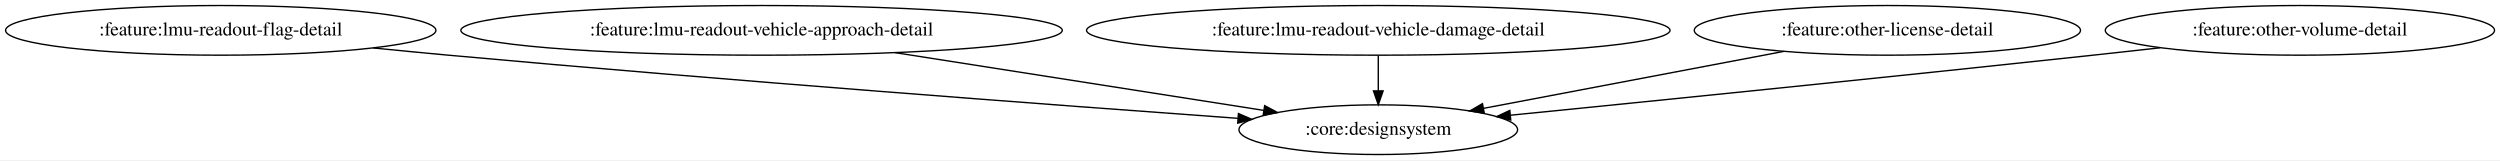
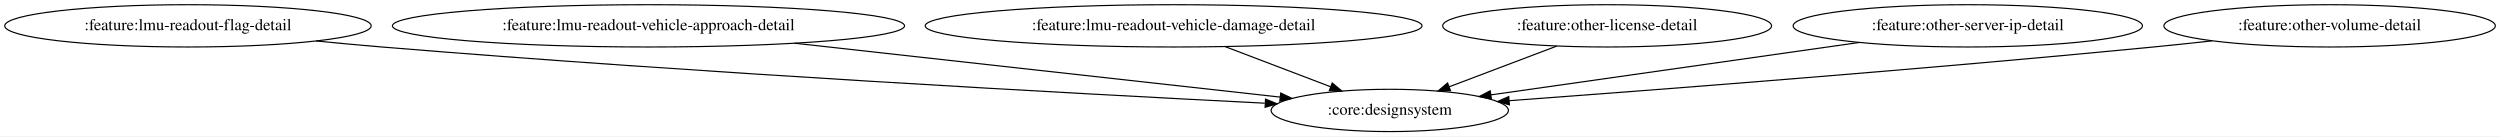
- <svg xmlns="http://www.w3.org/2000/svg" width="1812pt" height="116pt" viewBox="0.00 0.00 1812.02 116.00">
+ <svg xmlns="http://www.w3.org/2000/svg" width="2128pt" height="116pt" viewBox="0.00 0.00 2128.02 116.00">
  <g id="graph0" class="graph" transform="scale(1 1) rotate(0) translate(4 112)">
-     <polygon fill="white" stroke="transparent" points="-4,4 -4,-112 1808.02,-112 1808.02,4 -4,4" />
+     <polygon fill="white" stroke="transparent" points="-4,4 -4,-112 2124.02,-112 2124.02,4 -4,4" />
    <g id="node1" class="node">
      <ellipse fill="none" stroke="black" cx="155.99" cy="-90" rx="155.97" ry="18" />
      <text text-anchor="middle" x="155.99" y="-86.3" font-family="Times,serif" font-size="14.00">:feature:lmu-readout-flag-detail</text>
    </g>
    <g id="node2" class="node">
-       <ellipse fill="none" stroke="black" cx="994.99" cy="-18" rx="100.98" ry="18" />
-       <text text-anchor="middle" x="994.99" y="-14.3" font-family="Times,serif" font-size="14.00">:core:designsystem</text>
+       <ellipse fill="none" stroke="black" cx="1178.99" cy="-18" rx="100.98" ry="18" />
+       <text text-anchor="middle" x="1178.99" y="-14.3" font-family="Times,serif" font-size="14.00">:core:designsystem</text>
    </g>
    <g id="edge1" class="edge">
-       <path fill="none" stroke="black" d="M266.45,-77.25C284.66,-75.42 303.35,-73.6 320.99,-72 523.77,-53.58 761.24,-35.79 893.25,-26.23" />
-       <polygon fill="black" stroke="black" points="893.63,-29.71 903.35,-25.5 893.13,-22.73 893.63,-29.71" />
+       <path fill="none" stroke="black" d="M265.1,-77.12C283.73,-75.28 302.9,-73.49 320.99,-72 591.33,-49.73 910.3,-32.37 1072.57,-24.17" />
+       <polygon fill="black" stroke="black" points="1073.22,-27.64 1083.03,-23.64 1072.87,-20.65 1073.22,-27.64" />
    </g>
    <g id="node3" class="node">
      <ellipse fill="none" stroke="black" cx="547.99" cy="-90" rx="217.96" ry="18" />
      <text text-anchor="middle" x="547.99" y="-86.3" font-family="Times,serif" font-size="14.00">:feature:lmu-readout-vehicle-approach-detail</text>
    </g>
    <g id="edge2" class="edge">
-       <path fill="none" stroke="black" d="M644.7,-73.85C724.43,-61.37 836.31,-43.85 912.01,-31.99" />
-       <polygon fill="black" stroke="black" points="912.64,-35.44 921.98,-30.43 911.56,-28.52 912.64,-35.44" />
+       <path fill="none" stroke="black" d="M672.27,-75.21C793.79,-61.73 976.05,-41.51 1085.67,-29.35" />
+       <polygon fill="black" stroke="black" points="1086.16,-32.82 1095.72,-28.24 1085.39,-25.86 1086.16,-32.82" />
    </g>
    <g id="node4" class="node">
      <ellipse fill="none" stroke="black" cx="994.99" cy="-90" rx="211.46" ry="18" />
      <text text-anchor="middle" x="994.99" y="-86.3" font-family="Times,serif" font-size="14.00">:feature:lmu-readout-vehicle-damage-detail</text>
    </g>
    <g id="edge3" class="edge">
-       <path fill="none" stroke="black" d="M994.99,-71.7C994.99,-63.98 994.99,-54.71 994.99,-46.11" />
-       <polygon fill="black" stroke="black" points="998.49,-46.1 994.99,-36.1 991.49,-46.1 998.49,-46.1" />
+       <path fill="none" stroke="black" d="M1039.06,-72.23C1065.97,-61.99 1100.48,-48.87 1128.49,-38.21" />
+       <polygon fill="black" stroke="black" points="1130,-41.38 1138.11,-34.55 1127.52,-34.84 1130,-41.38" />
    </g>
    <g id="node5" class="node">
      <ellipse fill="none" stroke="black" cx="1363.99" cy="-90" rx="139.98" ry="18" />
      <text text-anchor="middle" x="1363.99" y="-86.3" font-family="Times,serif" font-size="14.00">:feature:other-license-detail</text>
    </g>
    <g id="edge4" class="edge">
-       <path fill="none" stroke="black" d="M1288.87,-74.75C1225.46,-62.72 1135.08,-45.58 1071.33,-33.48" />
-       <polygon fill="black" stroke="black" points="1071.81,-30.01 1061.33,-31.59 1070.51,-36.89 1071.81,-30.01" />
+       <path fill="none" stroke="black" d="M1321.08,-72.76C1293.75,-62.42 1258.21,-48.98 1229.52,-38.12" />
+       <polygon fill="black" stroke="black" points="1230.66,-34.81 1220.07,-34.55 1228.19,-41.36 1230.66,-34.81" />
    </g>
    <g id="node6" class="node">
-       <ellipse fill="none" stroke="black" cx="1662.99" cy="-90" rx="141.07" ry="18" />
-       <text text-anchor="middle" x="1662.99" y="-86.3" font-family="Times,serif" font-size="14.00">:feature:other-volume-detail</text>
+       <ellipse fill="none" stroke="black" cx="1670.99" cy="-90" rx="148.67" ry="18" />
+       <text text-anchor="middle" x="1670.99" y="-86.3" font-family="Times,serif" font-size="14.00">:feature:other-server-ip-detail</text>
    </g>
    <g id="edge5" class="edge">
-       <path fill="none" stroke="black" d="M1561.74,-77.37C1545.44,-75.55 1528.75,-73.7 1512.99,-72 1365.77,-56.13 1194.88,-38.87 1090.88,-28.5" />
-       <polygon fill="black" stroke="black" points="1091.01,-24.99 1080.72,-27.48 1090.32,-31.96 1091.01,-24.99" />
+       <path fill="none" stroke="black" d="M1578.73,-75.87C1488.71,-63.07 1352.84,-43.74 1265.01,-31.24" />
+       <polygon fill="black" stroke="black" points="1265.47,-27.77 1255.08,-29.83 1264.48,-34.7 1265.47,-27.77" />
+     </g>
+     <g id="node7" class="node">
+       <ellipse fill="none" stroke="black" cx="1978.99" cy="-90" rx="141.07" ry="18" />
+       <text text-anchor="middle" x="1978.99" y="-86.3" font-family="Times,serif" font-size="14.00">:feature:other-volume-detail</text>
+     </g>
+     <g id="edge6" class="edge">
+       <path fill="none" stroke="black" d="M1878.98,-77.22C1862.3,-75.38 1845.16,-73.58 1828.99,-72 1635.34,-53.14 1408.77,-35.72 1280.75,-26.3" />
+       <polygon fill="black" stroke="black" points="1280.79,-22.8 1270.57,-25.55 1280.28,-29.78 1280.79,-22.8" />
    </g>
  </g>
</svg>
